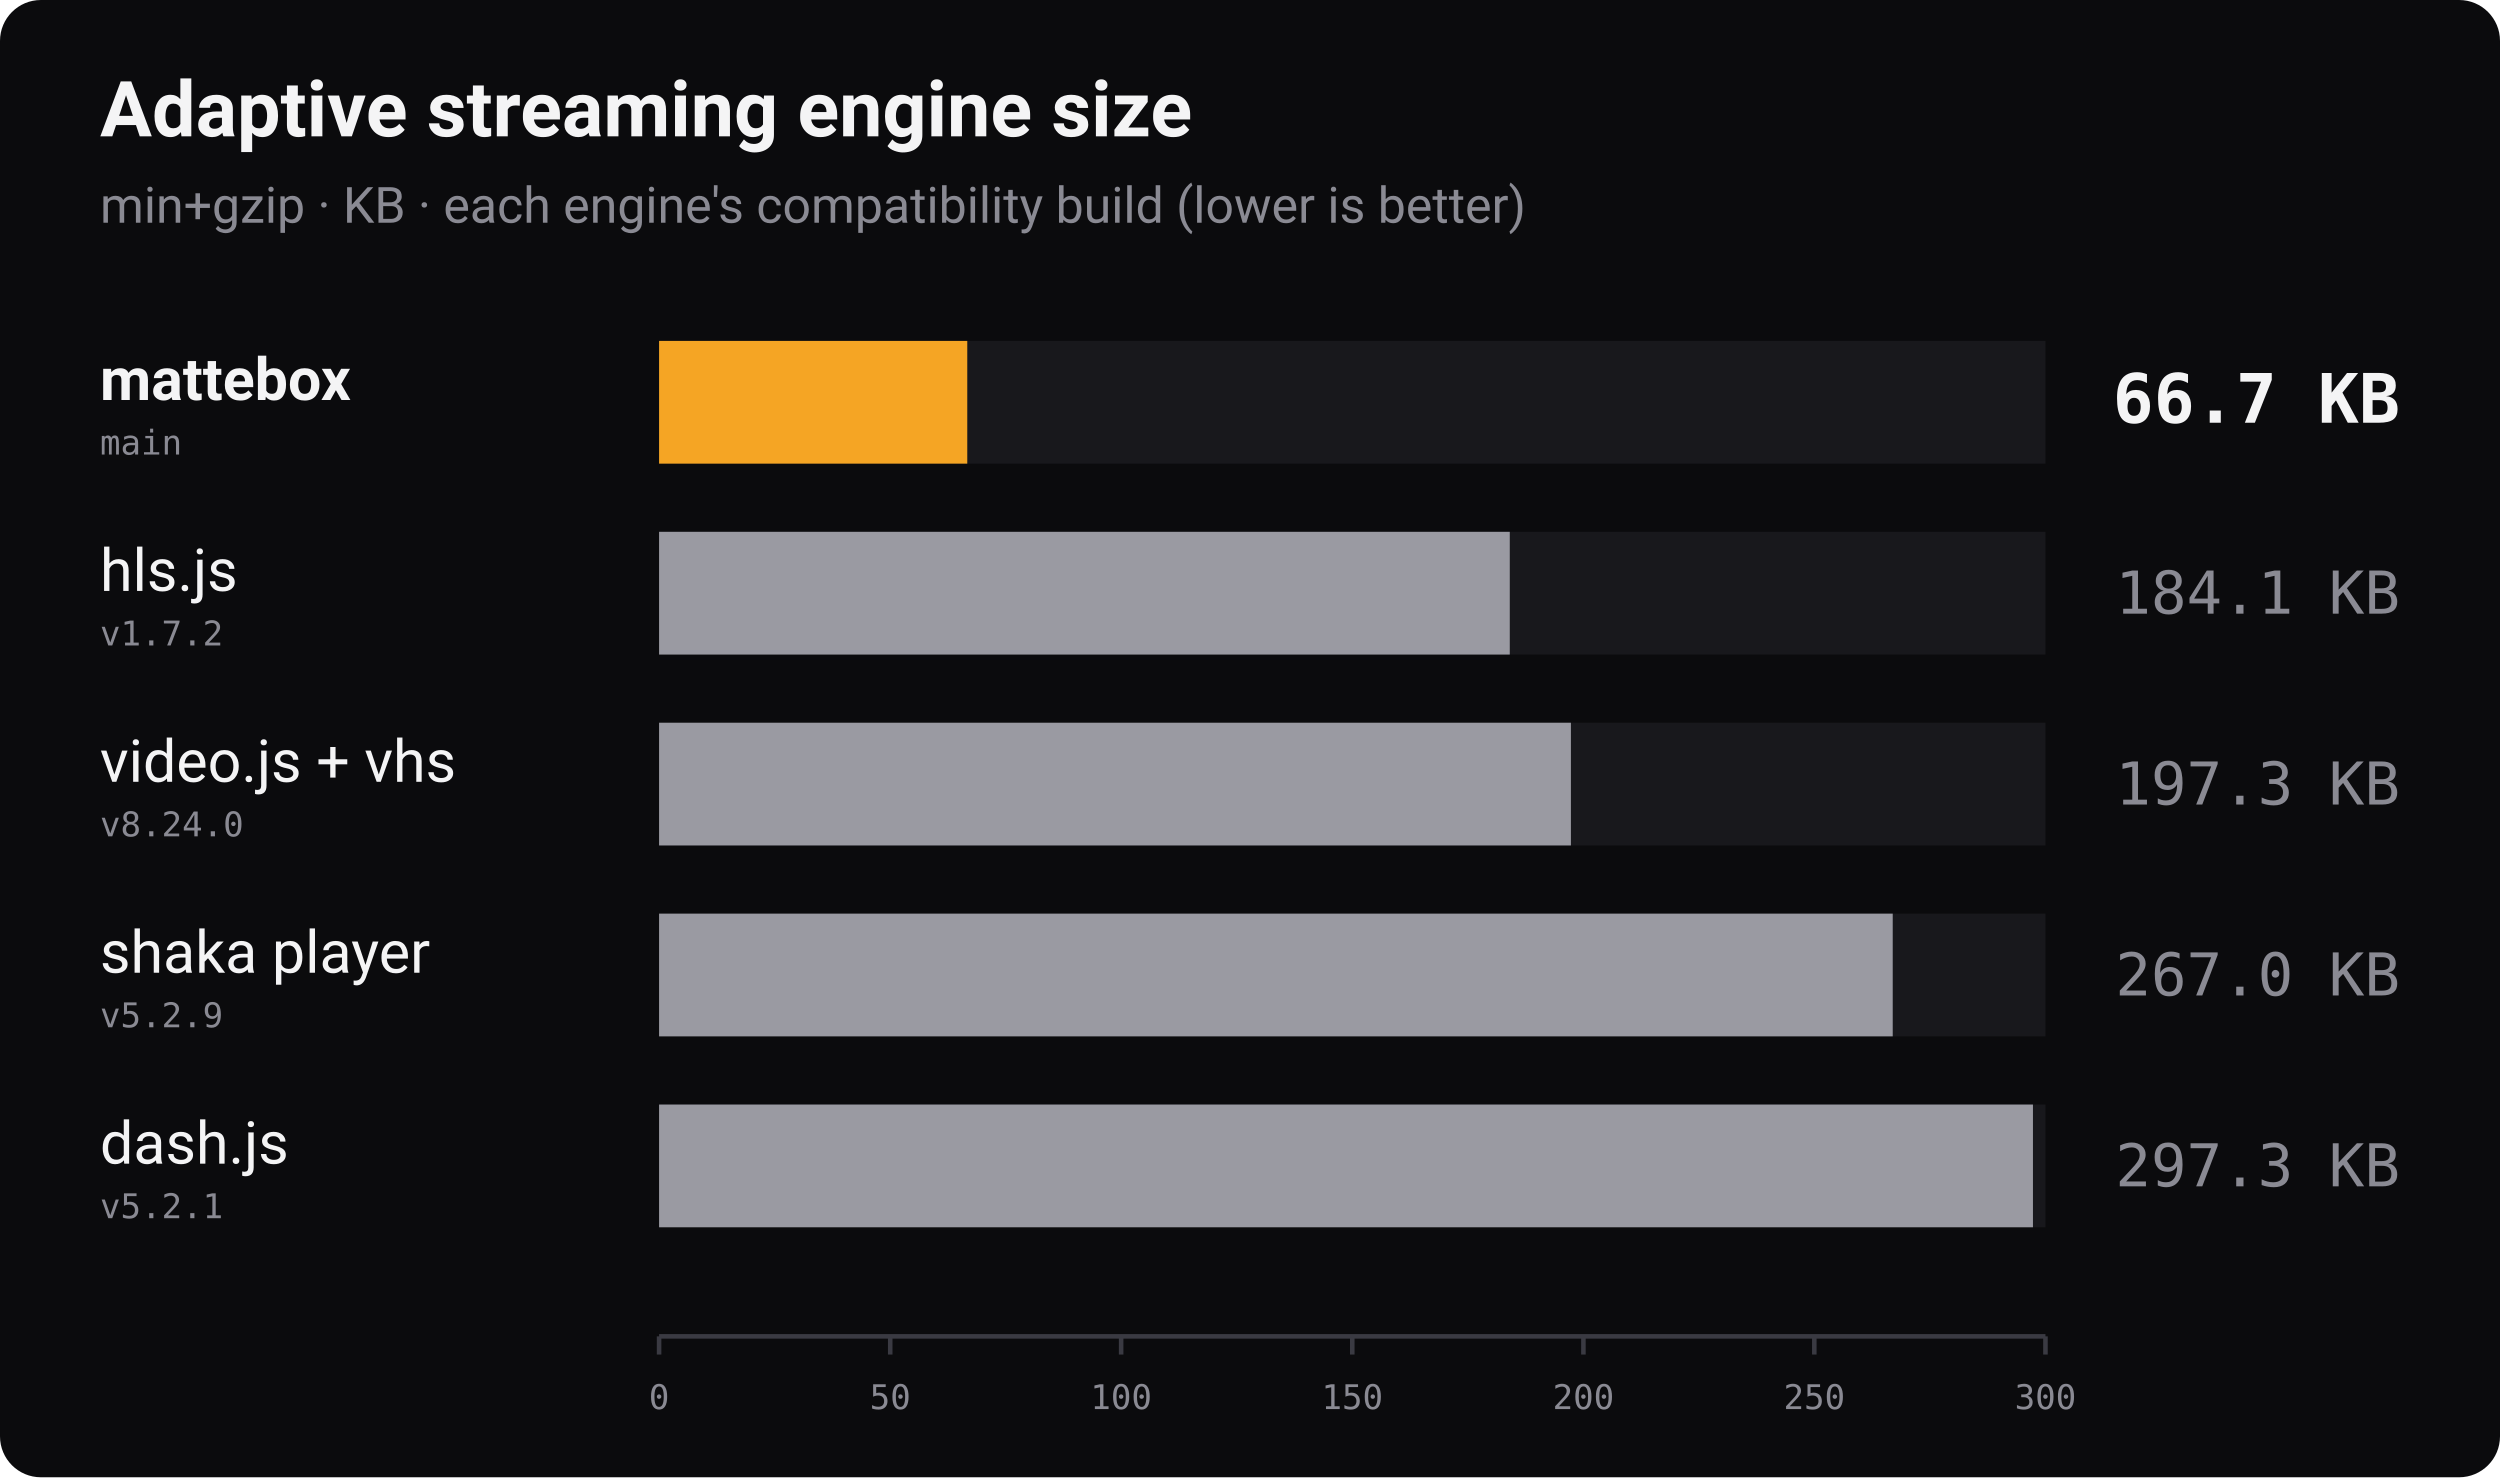
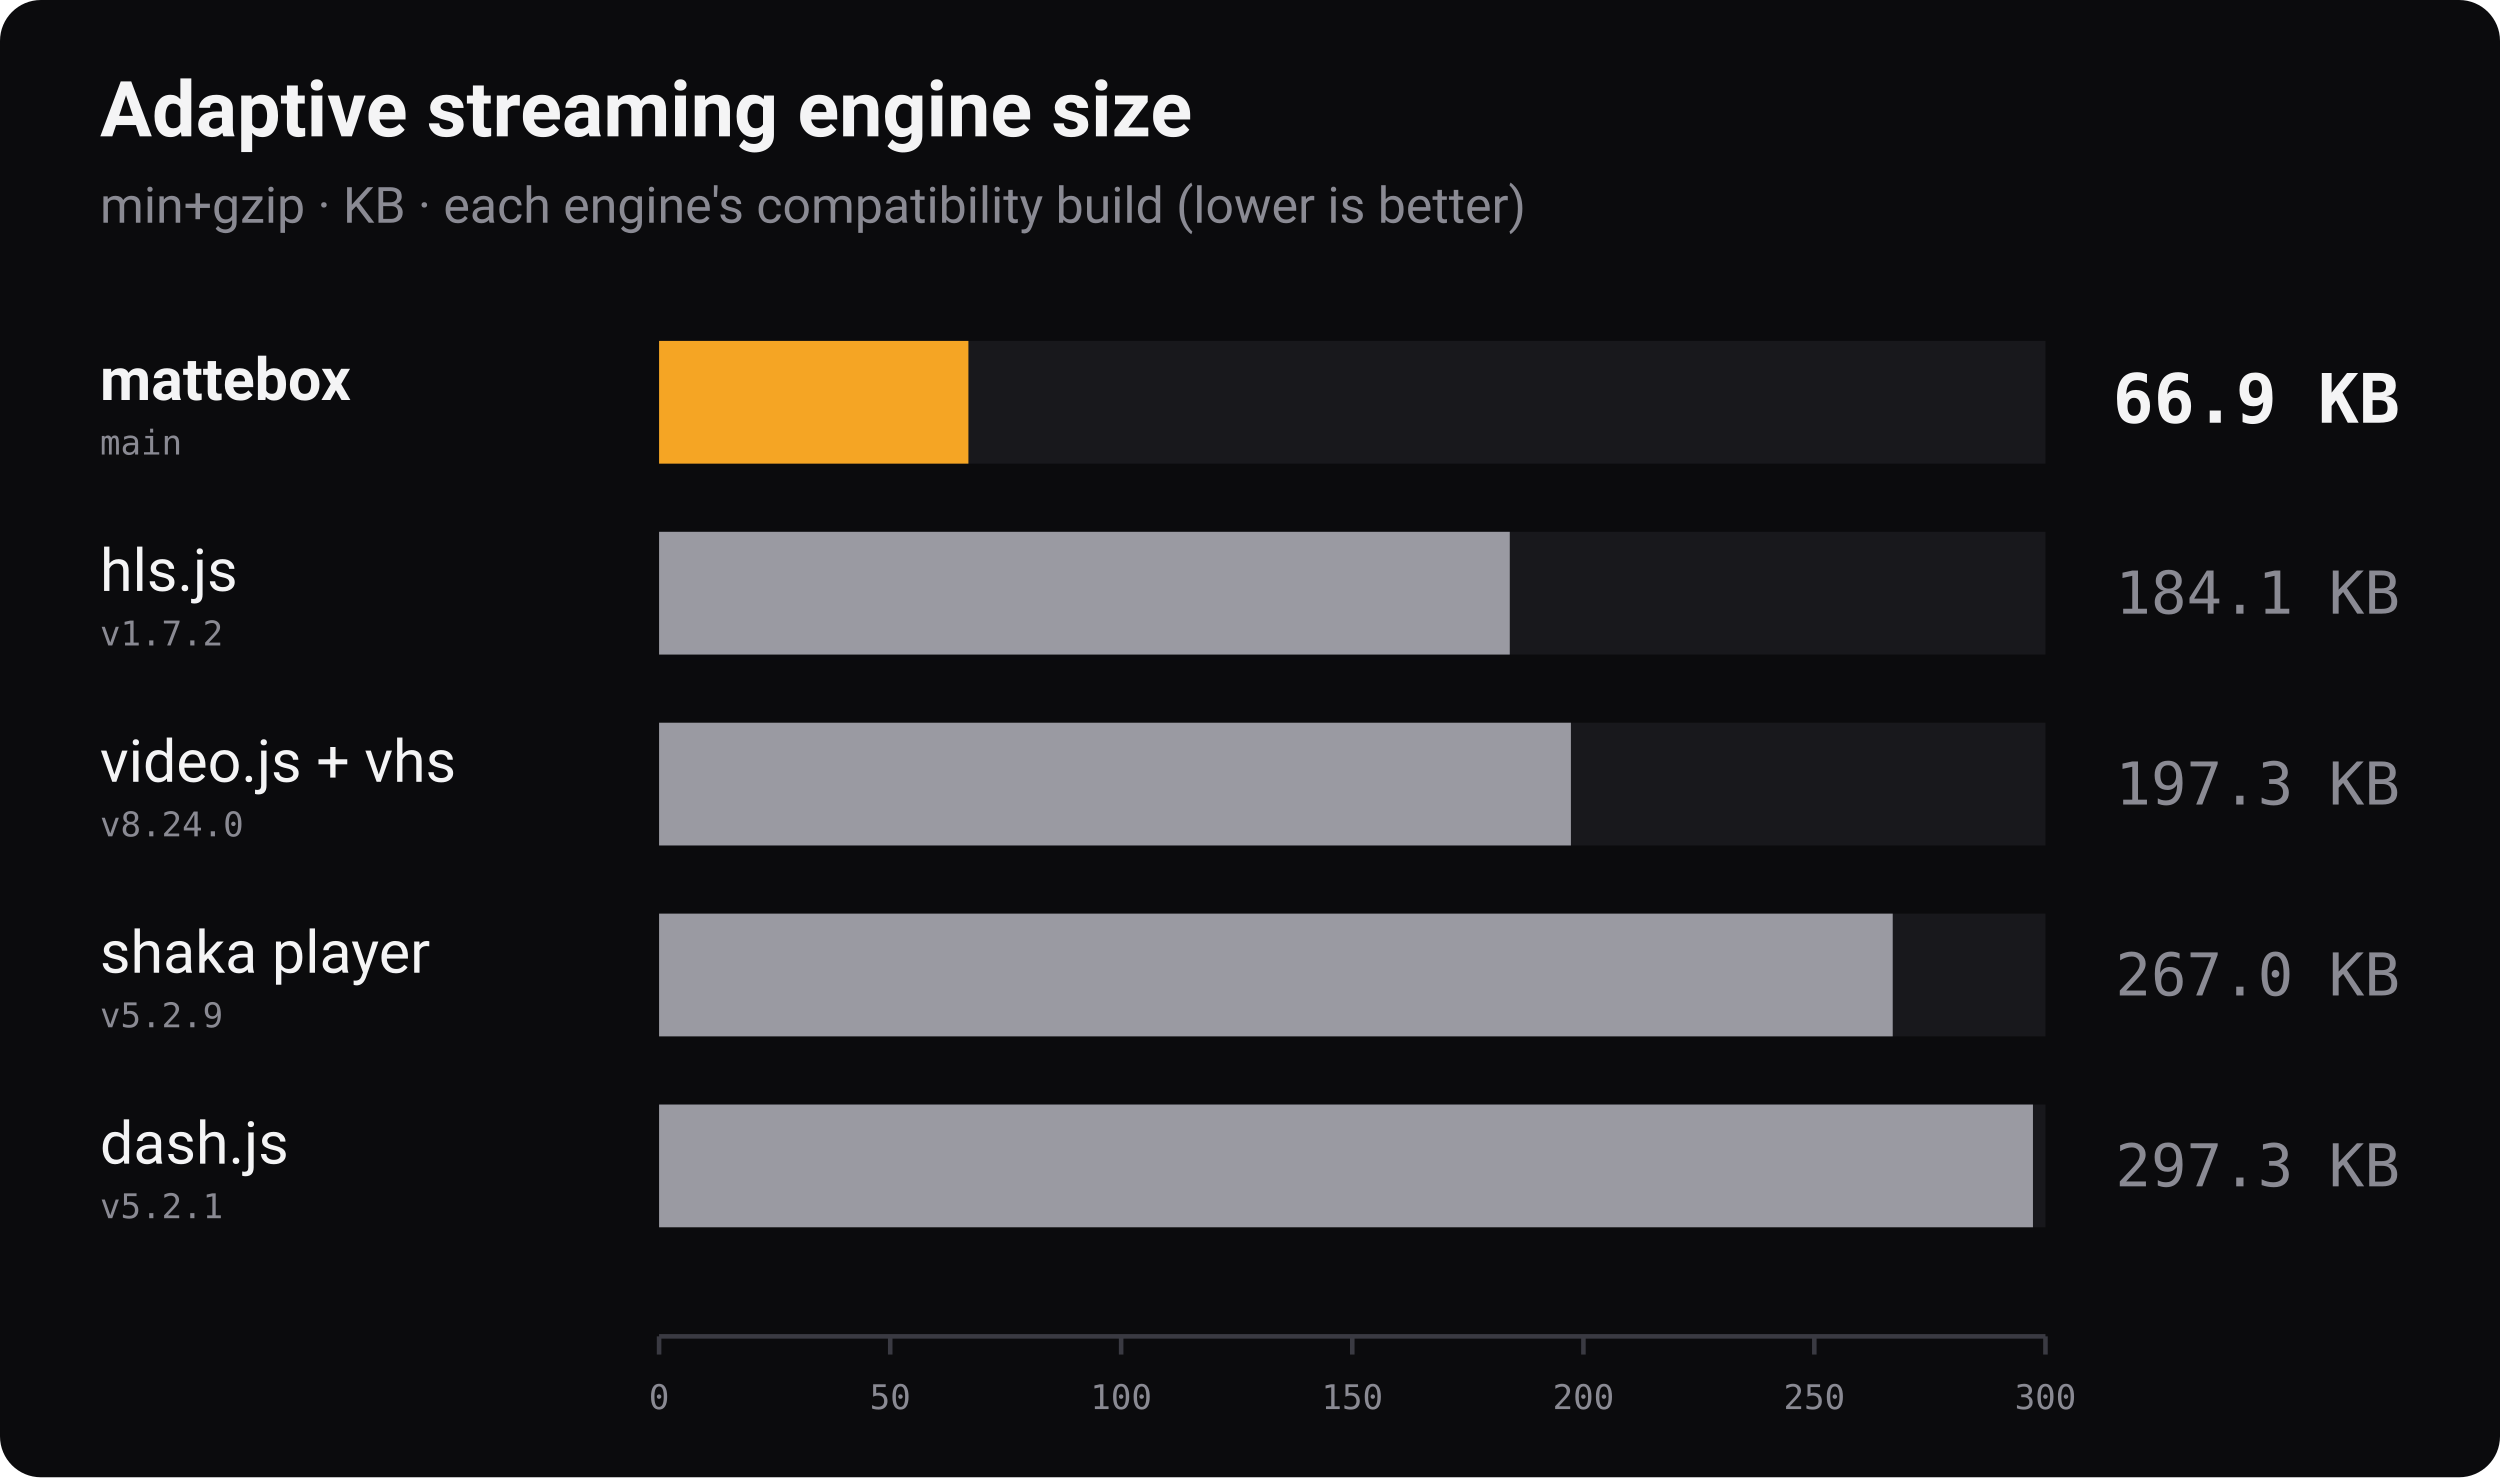
<svg xmlns="http://www.w3.org/2000/svg" width="1100" height="650" viewBox="0 0 1100 650" role="img" aria-label="Bundle size of adaptive streaming players, min+gzip, lower is better">
  <rect width="1100" height="650" rx="18" fill="#0b0b0d" />
  <text x="44" y="60" font-family="-apple-system, 'Segoe UI', Roboto, Helvetica, Arial, sans-serif" font-size="34" font-weight="700" fill="#f4f4f5">Adaptive streaming engine size</text>
  <text x="44" y="98" font-family="-apple-system, 'Segoe UI', Roboto, Helvetica, Arial, sans-serif" font-size="22" fill="#8a8a93">min+gzip · KB · each engine's compatibility build (lower is better)</text>
  <text x="44" y="176" font-family="-apple-system, 'Segoe UI', Roboto, Helvetica, Arial, sans-serif" font-size="26" font-weight="700" fill="#f4f4f5">mattebox</text>
  <text x="44" y="200" font-family="ui-monospace, 'SF Mono', Menlo, Consolas, monospace" font-size="15" fill="#8a8a93">main</text>
  <rect x="290" y="150" width="610" height="54" fill="#18181c" />
-   <rect x="290" y="150" width="135.6" height="54" fill="#f5a524" />
-   <text x="1056" y="186" text-anchor="end" font-family="ui-monospace, 'SF Mono', Menlo, Consolas, monospace" font-size="30" font-weight="700" fill="#f4f4f5">66.7 KB</text>
+   <rect x="290" y="150" width="136.1" height="54" fill="#f5a524" />
+   <text x="1056" y="186" text-anchor="end" font-family="ui-monospace, 'SF Mono', Menlo, Consolas, monospace" font-size="30" font-weight="700" fill="#f4f4f5">66.9 KB</text>
  <text x="44" y="260" font-family="-apple-system, 'Segoe UI', Roboto, Helvetica, Arial, sans-serif" font-size="26" font-weight="400" fill="#f4f4f5">hls.js</text>
  <text x="44" y="284" font-family="ui-monospace, 'SF Mono', Menlo, Consolas, monospace" font-size="15" fill="#8a8a93">v1.7.2</text>
  <rect x="290" y="234" width="610" height="54" fill="#18181c" />
  <rect x="290" y="234" width="374.3" height="54" fill="#9a9aa2" />
  <text x="1056" y="270" text-anchor="end" font-family="ui-monospace, 'SF Mono', Menlo, Consolas, monospace" font-size="26" font-weight="400" fill="#8a8a93">184.1 KB</text>
  <text x="44" y="344" font-family="-apple-system, 'Segoe UI', Roboto, Helvetica, Arial, sans-serif" font-size="26" font-weight="400" fill="#f4f4f5">video.js + vhs</text>
  <text x="44" y="368" font-family="ui-monospace, 'SF Mono', Menlo, Consolas, monospace" font-size="15" fill="#8a8a93">v8.24.0</text>
  <rect x="290" y="318" width="610" height="54" fill="#18181c" />
  <rect x="290" y="318" width="401.2" height="54" fill="#9a9aa2" />
  <text x="1056" y="354" text-anchor="end" font-family="ui-monospace, 'SF Mono', Menlo, Consolas, monospace" font-size="26" font-weight="400" fill="#8a8a93">197.3 KB</text>
  <text x="44" y="428" font-family="-apple-system, 'Segoe UI', Roboto, Helvetica, Arial, sans-serif" font-size="26" font-weight="400" fill="#f4f4f5">shaka player</text>
  <text x="44" y="452" font-family="ui-monospace, 'SF Mono', Menlo, Consolas, monospace" font-size="15" fill="#8a8a93">v5.2.9</text>
  <rect x="290" y="402" width="610" height="54" fill="#18181c" />
  <rect x="290" y="402" width="542.8" height="54" fill="#9a9aa2" />
  <text x="1056" y="438" text-anchor="end" font-family="ui-monospace, 'SF Mono', Menlo, Consolas, monospace" font-size="26" font-weight="400" fill="#8a8a93">267.0 KB</text>
  <text x="44" y="512" font-family="-apple-system, 'Segoe UI', Roboto, Helvetica, Arial, sans-serif" font-size="26" font-weight="400" fill="#f4f4f5">dash.js</text>
  <text x="44" y="536" font-family="ui-monospace, 'SF Mono', Menlo, Consolas, monospace" font-size="15" fill="#8a8a93">v5.2.1</text>
  <rect x="290" y="486" width="610" height="54" fill="#18181c" />
  <rect x="290" y="486" width="604.5" height="54" fill="#9a9aa2" />
  <text x="1056" y="522" text-anchor="end" font-family="ui-monospace, 'SF Mono', Menlo, Consolas, monospace" font-size="26" font-weight="400" fill="#8a8a93">297.3 KB</text>
  <line x1="290" y1="588" x2="900" y2="588" stroke="#3a3a42" stroke-width="2" />
  <line x1="290.0" y1="588" x2="290.0" y2="596" stroke="#3a3a42" stroke-width="2" />
  <text x="290.0" y="620" text-anchor="middle" font-family="ui-monospace, 'SF Mono', Menlo, Consolas, monospace" font-size="15" fill="#8a8a93">0</text>
  <line x1="391.7" y1="588" x2="391.7" y2="596" stroke="#3a3a42" stroke-width="2" />
  <text x="391.7" y="620" text-anchor="middle" font-family="ui-monospace, 'SF Mono', Menlo, Consolas, monospace" font-size="15" fill="#8a8a93">50</text>
  <line x1="493.3" y1="588" x2="493.3" y2="596" stroke="#3a3a42" stroke-width="2" />
  <text x="493.3" y="620" text-anchor="middle" font-family="ui-monospace, 'SF Mono', Menlo, Consolas, monospace" font-size="15" fill="#8a8a93">100</text>
  <line x1="595.0" y1="588" x2="595.0" y2="596" stroke="#3a3a42" stroke-width="2" />
  <text x="595.0" y="620" text-anchor="middle" font-family="ui-monospace, 'SF Mono', Menlo, Consolas, monospace" font-size="15" fill="#8a8a93">150</text>
  <line x1="696.7" y1="588" x2="696.7" y2="596" stroke="#3a3a42" stroke-width="2" />
  <text x="696.7" y="620" text-anchor="middle" font-family="ui-monospace, 'SF Mono', Menlo, Consolas, monospace" font-size="15" fill="#8a8a93">200</text>
  <line x1="798.3" y1="588" x2="798.3" y2="596" stroke="#3a3a42" stroke-width="2" />
  <text x="798.3" y="620" text-anchor="middle" font-family="ui-monospace, 'SF Mono', Menlo, Consolas, monospace" font-size="15" fill="#8a8a93">250</text>
  <line x1="900.0" y1="588" x2="900.0" y2="596" stroke="#3a3a42" stroke-width="2" />
  <text x="900.0" y="620" text-anchor="middle" font-family="ui-monospace, 'SF Mono', Menlo, Consolas, monospace" font-size="15" fill="#8a8a93">300</text>
</svg>
